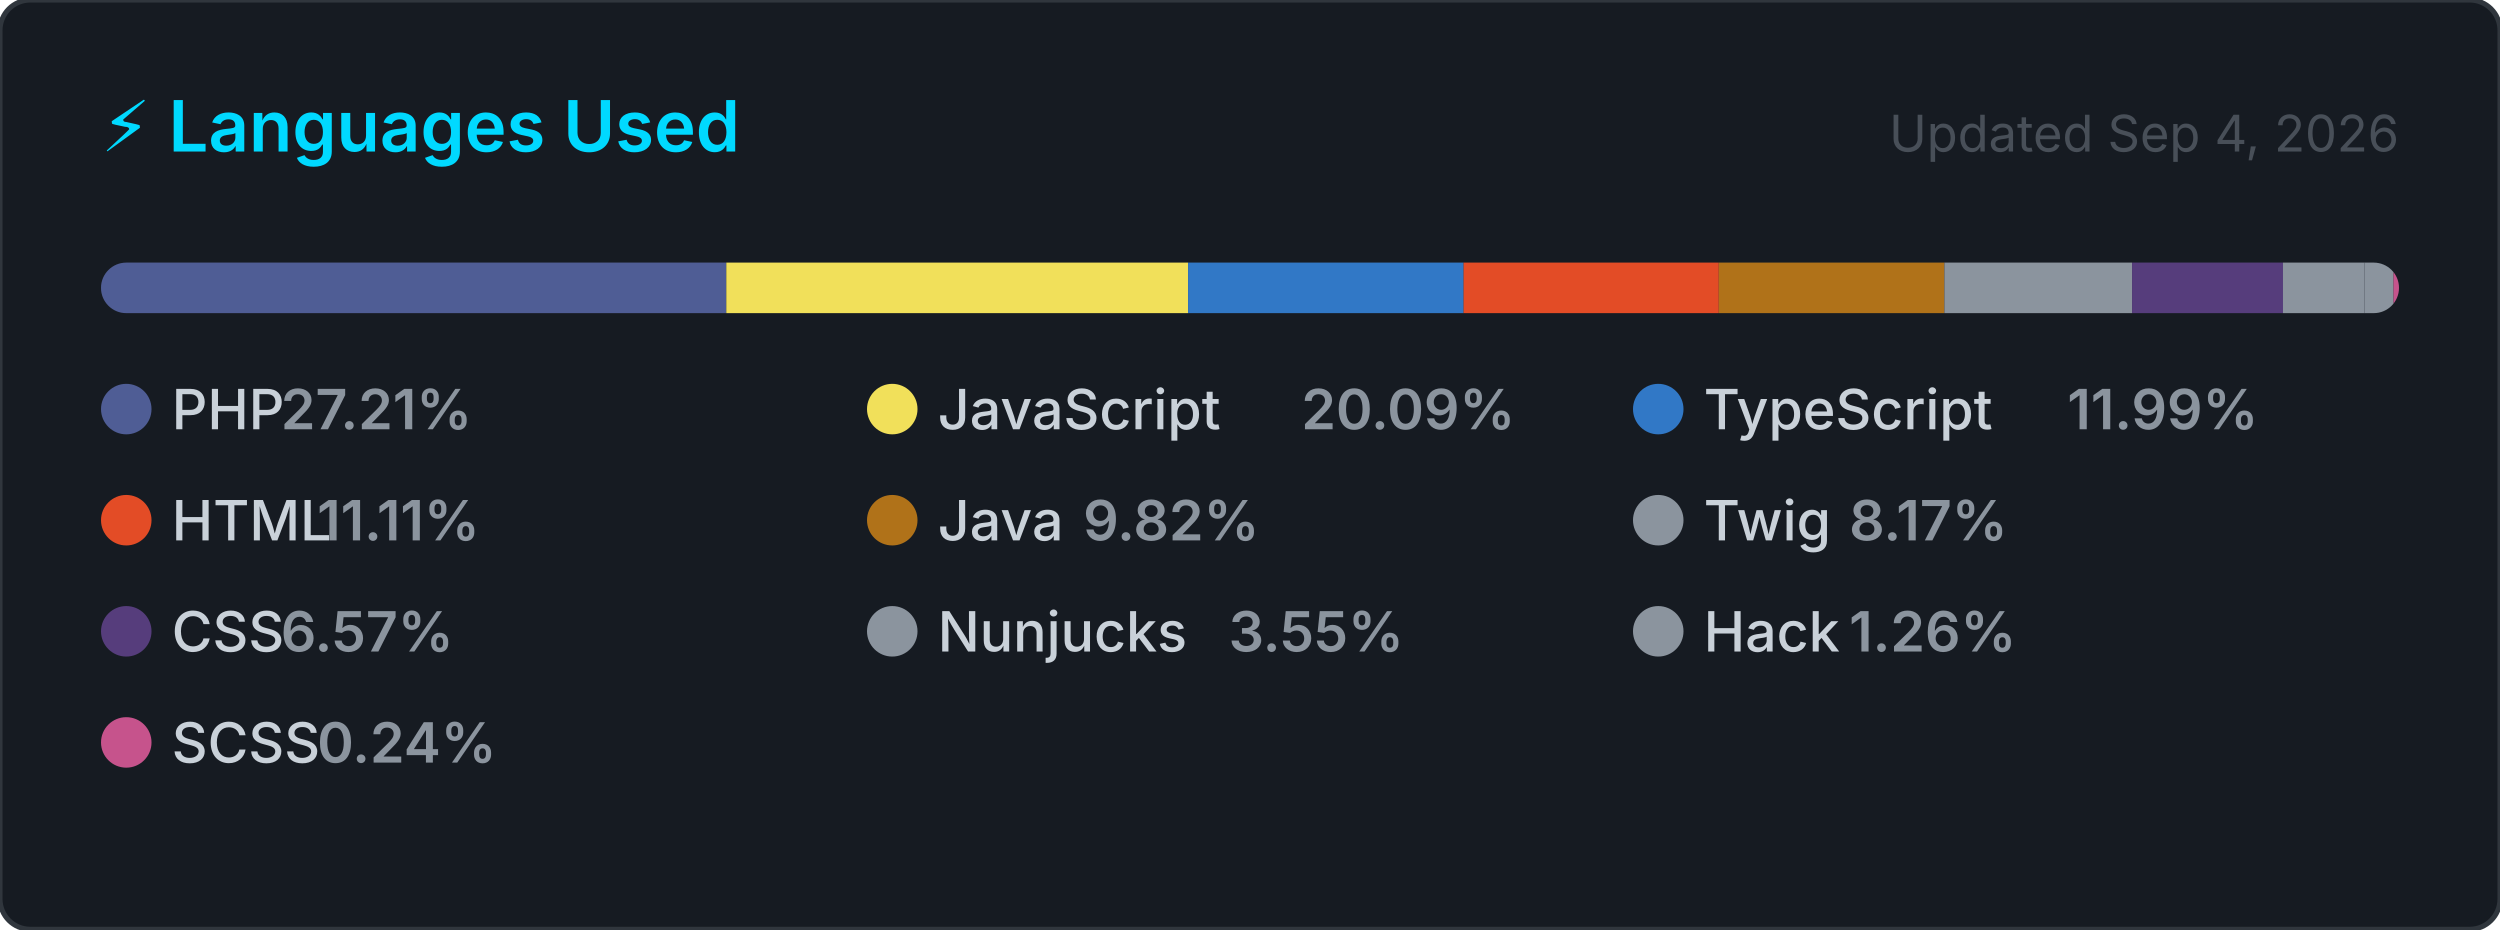
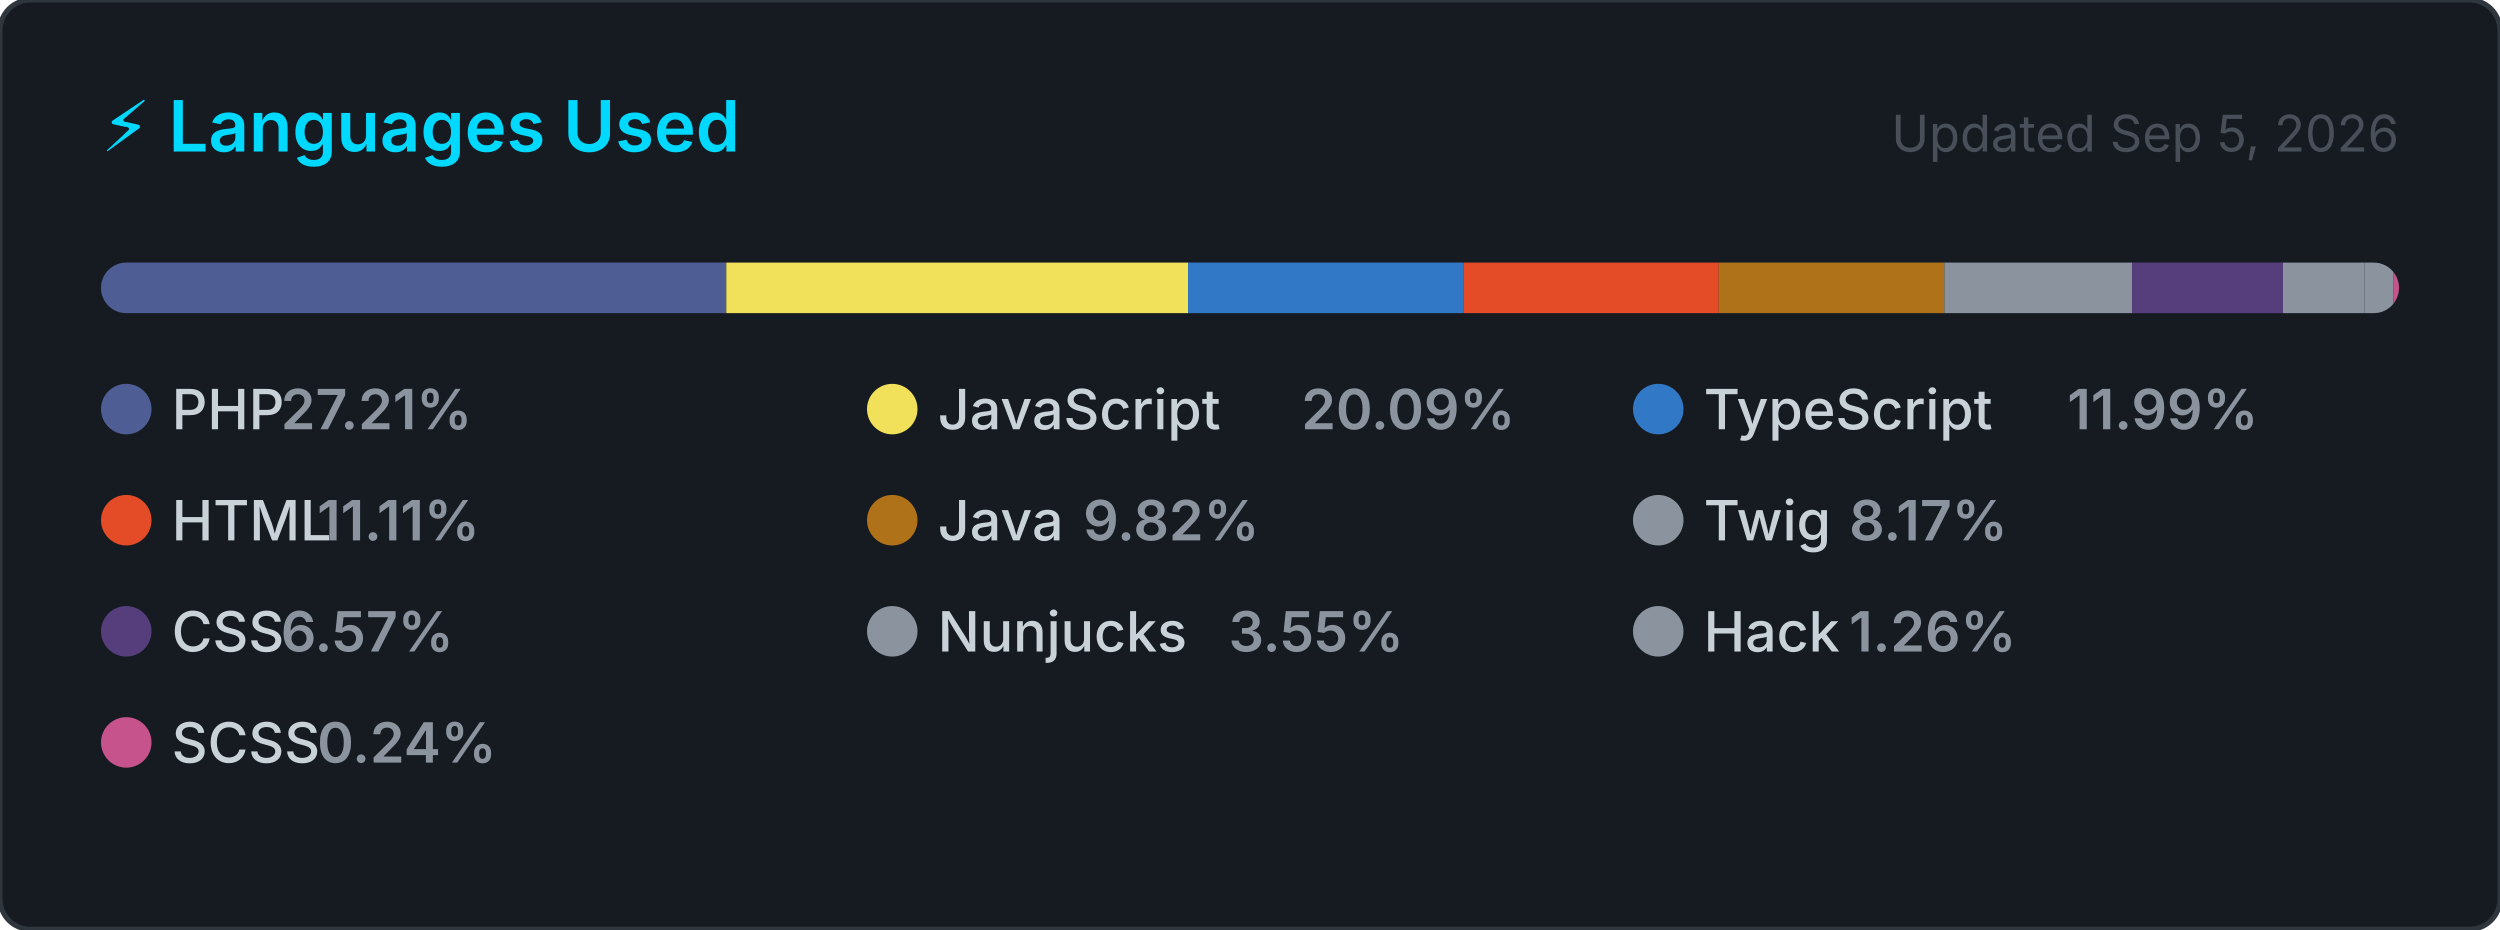
<svg xmlns="http://www.w3.org/2000/svg" width="495" height="184" viewBox="0 0 495 184" role="img" aria-label="Top programming languages for carlosrbl">
  <style>
    .card      { fill: #161b22; stroke: #30363d; stroke-width: 1; }
    .title     { font: 600 14px -apple-system, BlinkMacSystemFont, 'Segoe UI', sans-serif; fill: #00D9FF; }
    .updated   { font: 400 10px -apple-system, BlinkMacSystemFont, 'Segoe UI', sans-serif; fill: #484f58; }
    .lang-name { font: 500 11px -apple-system, BlinkMacSystemFont, 'Segoe UI', sans-serif; fill: #c9d1d9; }
    .lang-pct  { font: 600 11px -apple-system, BlinkMacSystemFont, 'Segoe UI', sans-serif; fill: #8b949e; }
  </style>
  <defs>
    <clipPath id="bar-clip">
      <rect x="20" y="52" width="455" height="10" rx="5" />
    </clipPath>
  </defs>
  <rect width="495" height="184" rx="6" ry="6" class="card" />
  <text x="20" y="30" class="title">⚡ Languages Used</text>
-   <text x="475" y="30" class="updated" text-anchor="end">Updated Sep 4, 2026</text>
+   <text x="475" y="30" class="updated" text-anchor="end">Updated Sep 5, 2026</text>
  <rect x="20" y="52" width="455" height="10" rx="5" fill="#21262d" />
  <g clip-path="url(#bar-clip)">
    <rect x="20.00" y="52" width="123.81" height="10" fill="#4F5D95" />
    <rect x="143.81" y="52" width="91.43" height="10" fill="#f1e05a" />
    <rect x="235.24" y="52" width="54.56" height="10" fill="#3178c6" />
    <rect x="289.79" y="52" width="50.53" height="10" fill="#e34c26" />
    <rect x="340.33" y="52" width="44.66" height="10" fill="#b07219" />
    <rect x="384.99" y="52" width="37.16" height="10" fill="#8b949e" />
    <rect x="422.15" y="52" width="29.88" height="10" fill="#563d7c" />
    <rect x="452.03" y="52" width="16.16" height="10" fill="#8b949e" />
    <rect x="468.19" y="52" width="5.72" height="10" fill="#8b949e" />
    <rect x="473.91" y="52" width="2.00" height="10" fill="#c6538c" />
  </g>
  <g transform="translate(20, 76)">
    <circle cx="5" cy="5" r="5" fill="#4F5D95" />
    <text x="14" y="9" class="lang-name">PHP</text>
    <text x="14" y="9" class="lang-pct" dx="21.6">27.21%</text>
  </g>
  <g transform="translate(171.6667, 76)">
    <circle cx="5" cy="5" r="5" fill="#f1e05a" />
    <text x="14" y="9" class="lang-name">JavaScript</text>
    <text x="14" y="9" class="lang-pct" dx="72">20.09%</text>
  </g>
  <g transform="translate(323.3333, 76)">
    <circle cx="5" cy="5" r="5" fill="#3178c6" />
    <text x="14" y="9" class="lang-name">TypeScript</text>
    <text x="14" y="9" class="lang-pct" dx="72">11.99%</text>
  </g>
  <g transform="translate(20, 98)">
    <circle cx="5" cy="5" r="5" fill="#e34c26" />
    <text x="14" y="9" class="lang-name">HTML</text>
    <text x="14" y="9" class="lang-pct" dx="28.8">11.11%</text>
  </g>
  <g transform="translate(171.6667, 98)">
    <circle cx="5" cy="5" r="5" fill="#b07219" />
    <text x="14" y="9" class="lang-name">Java</text>
    <text x="14" y="9" class="lang-pct" dx="28.8">9.82%</text>
  </g>
  <g transform="translate(323.3333, 98)">
    <circle cx="5" cy="5" r="5" fill="#8b949e" />
    <text x="14" y="9" class="lang-name">Twig</text>
    <text x="14" y="9" class="lang-pct" dx="28.8">8.17%</text>
  </g>
  <g transform="translate(20, 120)">
    <circle cx="5" cy="5" r="5" fill="#563d7c" />
    <text x="14" y="9" class="lang-name">CSS</text>
    <text x="14" y="9" class="lang-pct" dx="21.6">6.57%</text>
  </g>
  <g transform="translate(171.6667, 120)">
    <circle cx="5" cy="5" r="5" fill="#8b949e" />
    <text x="14" y="9" class="lang-name">Nunjucks</text>
    <text x="14" y="9" class="lang-pct" dx="57.6">3.55%</text>
  </g>
  <g transform="translate(323.3333, 120)">
    <circle cx="5" cy="5" r="5" fill="#8b949e" />
    <text x="14" y="9" class="lang-name">Hack</text>
    <text x="14" y="9" class="lang-pct" dx="28.8">1.26%</text>
  </g>
  <g transform="translate(20, 142)">
    <circle cx="5" cy="5" r="5" fill="#c6538c" />
    <text x="14" y="9" class="lang-name">SCSS</text>
    <text x="14" y="9" class="lang-pct" dx="28.8">0.24%</text>
  </g>
</svg>
